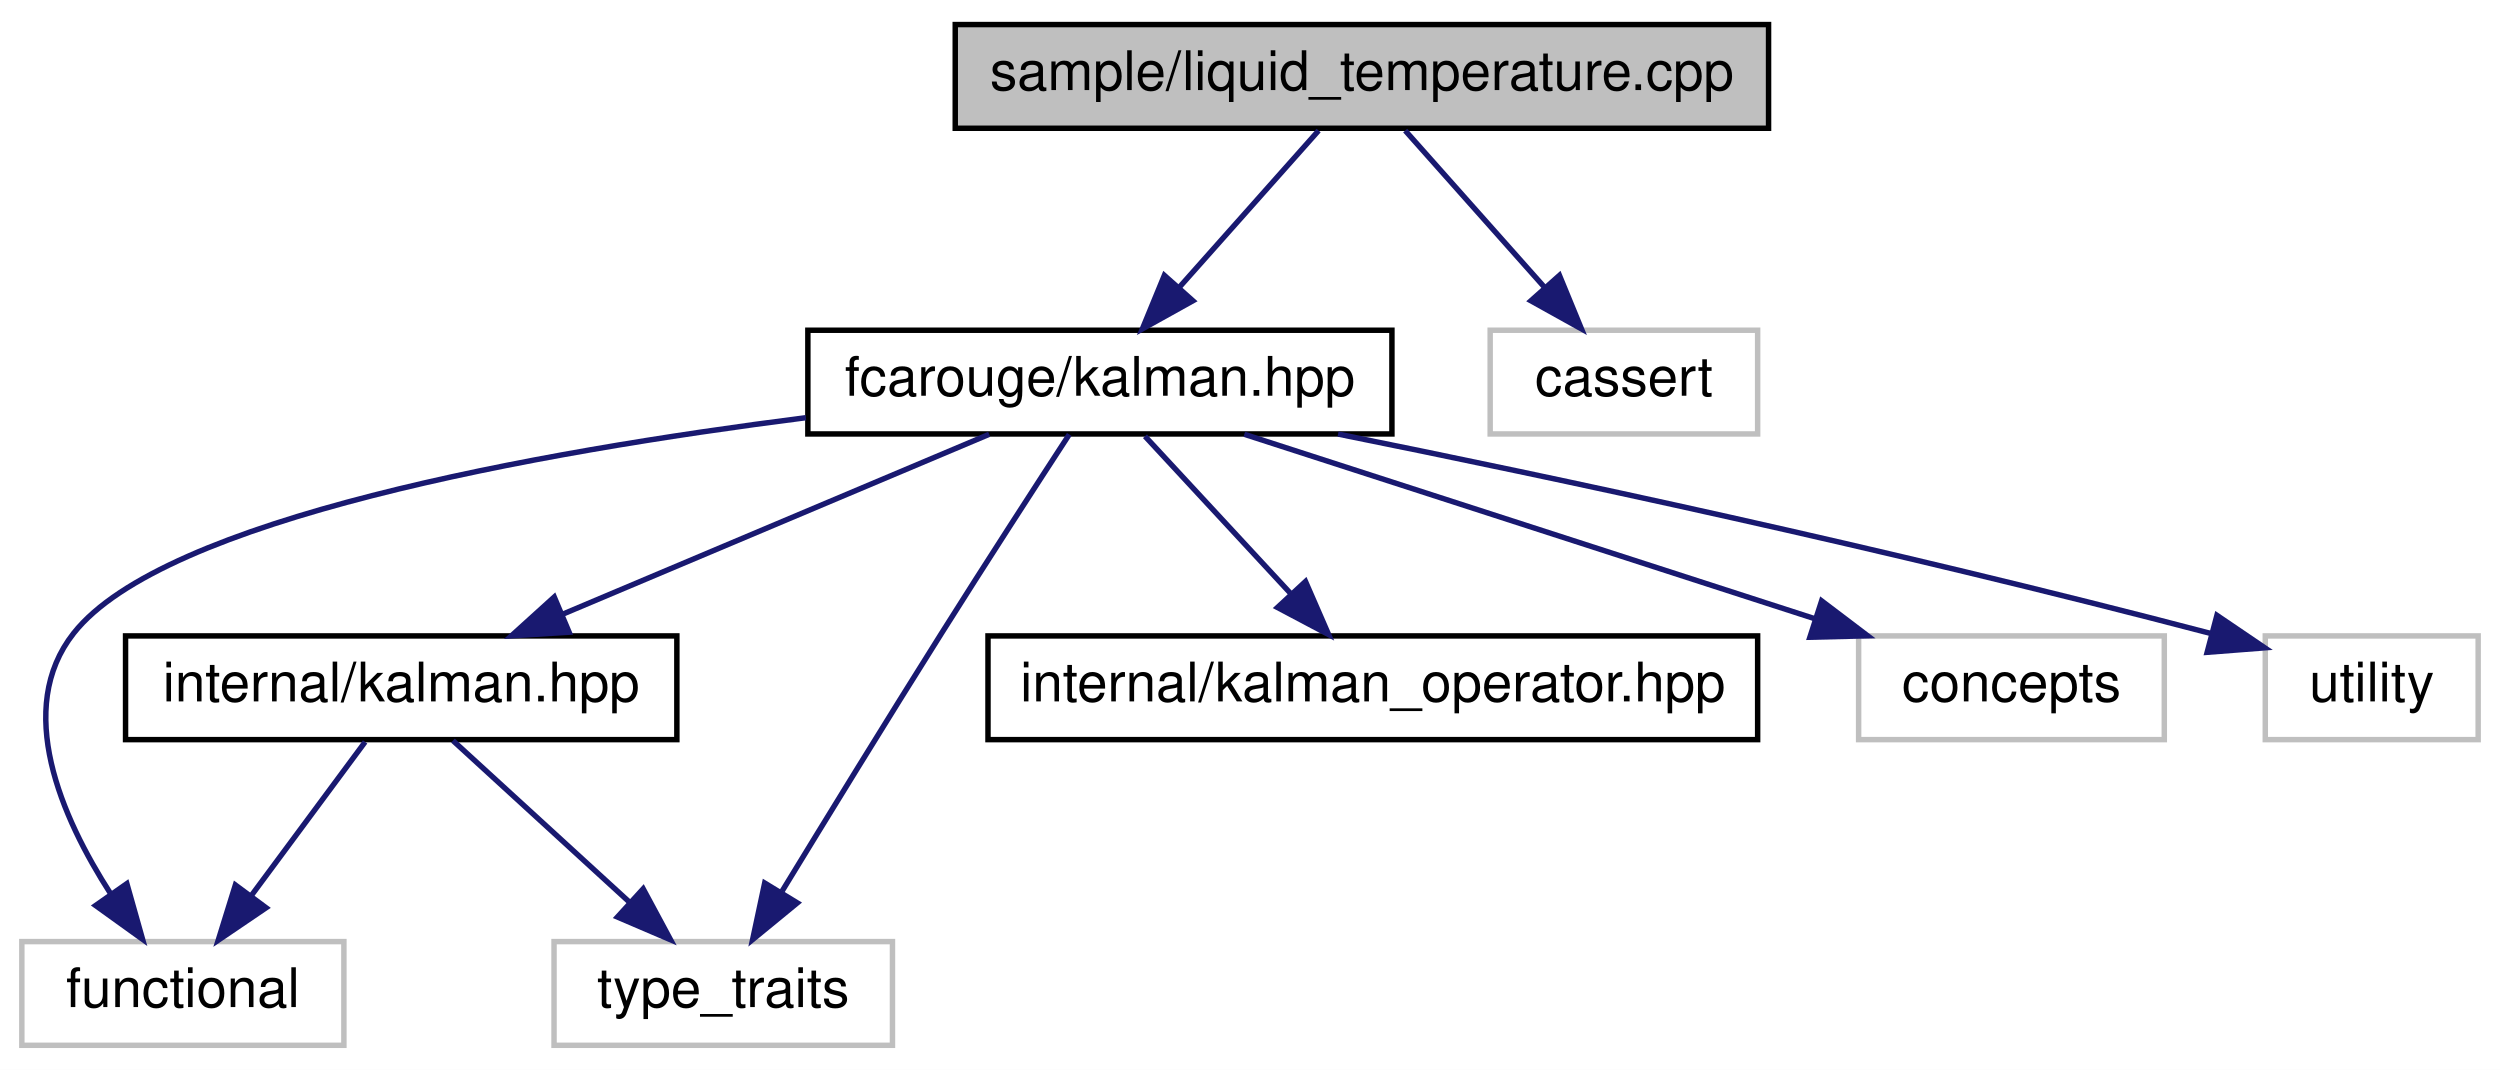
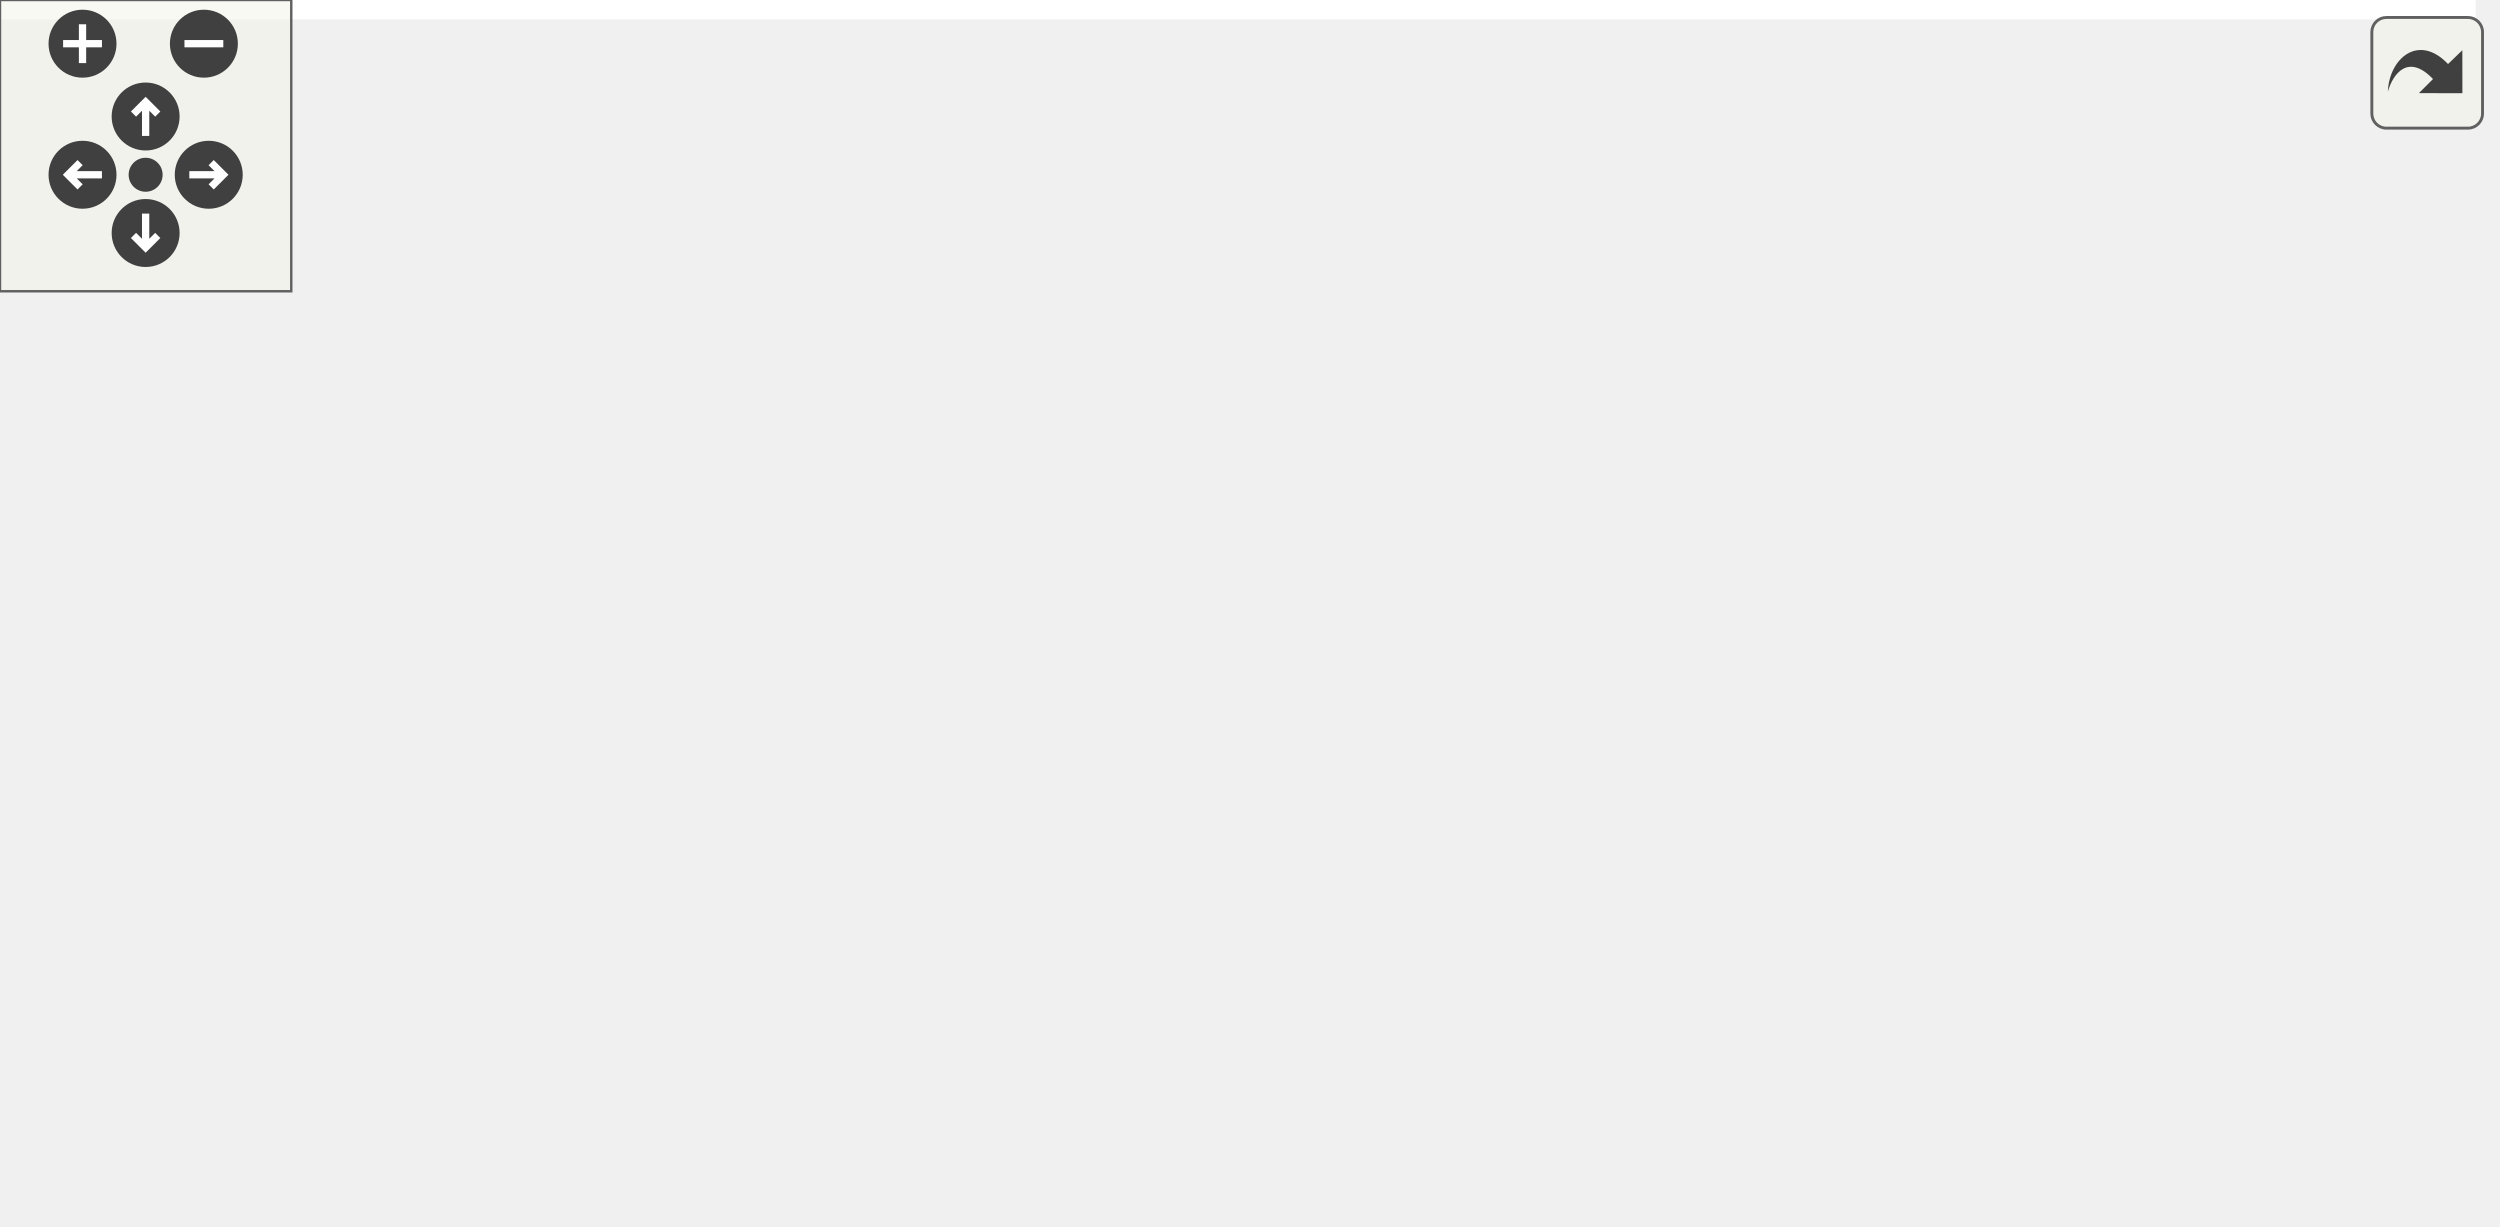
- <svg xmlns="http://www.w3.org/2000/svg" xmlns:xlink="http://www.w3.org/1999/xlink" width="458pt" height="196pt" viewBox="0.00 0.00 458.00 196.00">
-   <g id="graph0" class="graph" transform="scale(1 1) rotate(0) translate(4 192)">
-     <polygon fill="white" stroke="transparent" points="-4,4 -4,-192 454,-192 454,4 -4,4" />
-     <g id="node1" class="node">
-       <g id="a_node1">
-         <a xlink:title=" ">
-           <polygon fill="#bfbfbf" stroke="black" points="171,-168.5 171,-187.5 320,-187.5 320,-168.5 171,-168.5" />
-           <text text-anchor="middle" x="245.5" y="-175.5" font-family="Helvetica,sans-Serif" font-size="10.00">sample/liquid_temperature.cpp</text>
-         </a>
+ <svg xmlns="http://www.w3.org/2000/svg" xmlns:xlink="http://www.w3.org/1999/xlink" id="main" version="1.1" xml:space="preserve">
+   <style type="text/css">
+ .edge:hover path { stroke: red; }
+ .edge:hover polygon { stroke: red; fill: red; }
+ </style>
+   <defs>
+     <circle id="rim" cx="0" cy="0" r="7" />
+     <circle id="rim2" cx="0" cy="0" r="3.5" />
+     <g id="zoomPlus">
+       <use xlink:href="#rim" fill="#404040">
+         <set attributeName="fill" to="#808080" begin="zoomplus.mouseover" end="zoomplus.mouseout" />
+       </use>
+       <path d="M-4,0h8M0,-4v8" fill="none" stroke="white" stroke-width="1.5" pointer-events="none" />
+     </g>
+     <g id="zoomMin">
+       <use xlink:href="#rim" fill="#404040">
+         <set attributeName="fill" to="#808080" begin="zoomminus.mouseover" end="zoomminus.mouseout" />
+       </use>
+       <path d="M-4,0h8" fill="none" stroke="white" stroke-width="1.5" pointer-events="none" />
+     </g>
+     <g id="dirArrow">
+       <path fill="none" stroke="white" stroke-width="1.5" d="M0,-3.0v7 M-2.5,-0.5L0,-3.0L2.5,-0.5" />
+     </g>
+     <g id="resetDef">
+       <use xlink:href="#rim2" fill="#404040">
+         <set attributeName="fill" to="#808080" begin="reset.mouseover" end="reset.mouseout" />
+       </use>
+     </g>
+   </defs>
+   <svg id="graph" class="graph">
+     <g id="viewport">
+       <polygon fill="white" stroke="transparent" points="-4,4 -4,-192 510,-192 510,4 -4,4" />
+       <g id="node1" class="node">
+         <g id="a_node1">
+           <a xlink:title=" ">
+             <polygon fill="#bfbfbf" stroke="black" points="221,-168.5 221,-187.5 370,-187.5 370,-168.5 221,-168.5" />
+             <text text-anchor="middle" x="295.5" y="-175.5" font-family="Helvetica,sans-Serif" font-size="10.00">sample/liquid_temperature.cpp</text>
+           </a>
+         </g>
+       </g>
+       <g id="node2" class="node">
+         <g id="a_node2">
+           <a xlink:href="kalman_8hpp.xhtml" target="_top" xlink:title="The main Kalman filter class.">
+             <polygon fill="white" stroke="black" points="194,-112.5 194,-131.5 301,-131.5 301,-112.5 194,-112.5" />
+             <text text-anchor="middle" x="247.5" y="-119.5" font-family="Helvetica,sans-Serif" font-size="10.00">fcarouge/kalman.hpp</text>
+           </a>
+         </g>
+       </g>
+       <g id="edge1" class="edge">
+         <path fill="none" stroke="midnightblue" d="M287.57,-168.08C280.65,-160.3 270.43,-148.8 262.05,-139.37" />
+         <polygon fill="midnightblue" stroke="midnightblue" points="264.54,-136.9 255.28,-131.75 259.31,-141.55 264.54,-136.9" />
+       </g>
+       <g id="node10" class="node">
+         <g id="a_node10">
+           <a xlink:title=" ">
+             <polygon fill="white" stroke="#bfbfbf" points="319,-112.5 319,-131.5 368,-131.5 368,-112.5 319,-112.5" />
+             <text text-anchor="middle" x="343.5" y="-119.5" font-family="Helvetica,sans-Serif" font-size="10.00">cassert</text>
+           </a>
+         </g>
+       </g>
+       <g id="edge11" class="edge">
+         <path fill="none" stroke="midnightblue" d="M303.43,-168.08C310.35,-160.3 320.57,-148.8 328.95,-139.37" />
+         <polygon fill="midnightblue" stroke="midnightblue" points="331.69,-141.55 335.72,-131.75 326.46,-136.9 331.69,-141.55" />
+       </g>
+       <g id="node3" class="node">
+         <g id="a_node3">
+           <a xlink:href="internal_2kalman_8hpp.xhtml" target="_top" xlink:title="The main Kalman filter class.">
+             <polygon fill="white" stroke="black" points="19,-56.5 19,-75.5 120,-75.5 120,-56.5 19,-56.5" />
+             <text text-anchor="middle" x="69.5" y="-63.5" font-family="Helvetica,sans-Serif" font-size="10.00">internal/kalman.hpp</text>
+           </a>
+         </g>
+       </g>
+       <g id="edge2" class="edge">
+         <path fill="none" stroke="midnightblue" d="M219.3,-112.44C189.09,-103.28 140.99,-88.69 107.47,-78.52" />
+         <polygon fill="midnightblue" stroke="midnightblue" points="108.16,-75.07 97.57,-75.52 106.13,-81.77 108.16,-75.07" />
+       </g>
+       <g id="node4" class="node">
+         <g id="a_node4">
+           <a xlink:title=" ">
+             <polygon fill="white" stroke="#bfbfbf" points="0,-0.5 0,-19.5 59,-19.5 59,-0.5 0,-0.5" />
+             <text text-anchor="middle" x="29.5" y="-7.5" font-family="Helvetica,sans-Serif" font-size="10.00">functional</text>
+           </a>
+         </g>
+       </g>
+       <g id="edge7" class="edge">
+         <path fill="none" stroke="midnightblue" d="M193.8,-118.57C130.93,-114.46 32.44,-103.68 9.5,-76 -1.87,-62.28 7.12,-42.14 16.41,-27.92" />
+         <polygon fill="midnightblue" stroke="midnightblue" points="19.42,-29.74 22.35,-19.56 13.71,-25.69 19.42,-29.74" />
+       </g>
+       <g id="node5" class="node">
+         <g id="a_node5">
+           <a xlink:title=" ">
+             <polygon fill="white" stroke="#bfbfbf" points="97.5,-0.5 97.5,-19.5 159.5,-19.5 159.5,-0.5 97.5,-0.5" />
+             <text text-anchor="middle" x="128.5" y="-7.5" font-family="Helvetica,sans-Serif" font-size="10.00">type_traits</text>
+           </a>
+         </g>
+       </g>
+       <g id="edge9" class="edge">
+         <path fill="none" stroke="midnightblue" d="M226.15,-112.4C209.08,-104.74 185.3,-92.24 168.5,-76 154.39,-62.36 143.22,-42.76 136.31,-28.65" />
+         <polygon fill="midnightblue" stroke="midnightblue" points="139.45,-27.1 132.05,-19.51 133.11,-30.05 139.45,-27.1" />
+       </g>
+       <g id="node6" class="node">
+         <g id="a_node6">
+           <a xlink:href="kalman__operator_8hpp.xhtml" target="_top" xlink:title="Kalman operation for standard types.">
+             <polygon fill="white" stroke="black" points="177,-56.5 177,-75.5 318,-75.5 318,-56.5 177,-56.5" />
+             <text text-anchor="middle" x="247.5" y="-63.5" font-family="Helvetica,sans-Serif" font-size="10.00">internal/kalman_operator.hpp</text>
+           </a>
+         </g>
+       </g>
+       <g id="edge5" class="edge">
+         <path fill="none" stroke="midnightblue" d="M247.5,-112.08C247.5,-105.01 247.5,-94.86 247.5,-85.99" />
+         <polygon fill="midnightblue" stroke="midnightblue" points="251,-85.75 247.5,-75.75 244,-85.75 251,-85.75" />
+       </g>
+       <g id="node7" class="node">
+         <g id="a_node7">
+           <a xlink:title=" ">
+             <polygon fill="white" stroke="#bfbfbf" points="336.5,-56.5 336.5,-75.5 392.5,-75.5 392.5,-56.5 336.5,-56.5" />
+             <text text-anchor="middle" x="364.5" y="-63.5" font-family="Helvetica,sans-Serif" font-size="10.00">concepts</text>
+           </a>
+         </g>
+       </g>
+       <g id="edge6" class="edge">
+         <path fill="none" stroke="midnightblue" d="M266.04,-112.44C285.12,-103.64 315.07,-89.81 336.94,-79.72" />
+         <polygon fill="midnightblue" stroke="midnightblue" points="338.43,-82.88 346.05,-75.52 335.5,-76.53 338.43,-82.88" />
+       </g>
+       <g id="node8" class="node">
+         <g id="a_node8">
+           <a xlink:title=" ">
+             <polygon fill="white" stroke="#bfbfbf" points="410.5,-56.5 410.5,-75.5 448.5,-75.5 448.5,-56.5 410.5,-56.5" />
+             <text text-anchor="middle" x="429.5" y="-63.5" font-family="Helvetica,sans-Serif" font-size="10.00">tuple</text>
+           </a>
+         </g>
+       </g>
+       <g id="edge8" class="edge">
+         <path fill="none" stroke="midnightblue" d="M277.67,-112.44C306.83,-104.11 352.47,-90.93 400.59,-76.23" />
+         <polygon fill="midnightblue" stroke="midnightblue" points="401.71,-79.54 410.24,-73.26 399.65,-72.85 401.71,-79.54" />
+       </g>
+       <g id="node9" class="node">
+         <g id="a_node9">
+           <a xlink:title=" ">
+             <polygon fill="white" stroke="#bfbfbf" points="467,-56.5 467,-75.5 506,-75.5 506,-56.5 467,-56.5" />
+             <text text-anchor="middle" x="486.5" y="-63.5" font-family="Helvetica,sans-Serif" font-size="10.00">utility</text>
+           </a>
+         </g>
+       </g>
+       <g id="edge10" class="edge">
+         <path fill="none" stroke="midnightblue" d="M293.25,-112.43C333.81,-104.55 394.82,-92.03 456.94,-75.95" />
+         <polygon fill="midnightblue" stroke="midnightblue" points="458.13,-79.26 466.91,-73.34 456.35,-72.49 458.13,-79.26" />
+       </g>
+       <g id="edge3" class="edge">
+         <path fill="none" stroke="midnightblue" d="M62.89,-56.08C57.24,-48.46 48.96,-37.26 42.05,-27.94" />
+         <polygon fill="midnightblue" stroke="midnightblue" points="44.75,-25.7 35.98,-19.75 39.12,-29.87 44.75,-25.7" />
+       </g>
+       <g id="edge4" class="edge">
+         <path fill="none" stroke="midnightblue" d="M78.98,-56.32C87.7,-48.34 100.84,-36.31 111.4,-26.65" />
+         <polygon fill="midnightblue" stroke="midnightblue" points="113.83,-29.17 118.85,-19.83 109.11,-24 113.83,-29.17" />
      </g>
    </g>
-     <g id="node2" class="node">
-       <g id="a_node2">
-         <a xlink:href="kalman_8hpp.xhtml" target="_top" xlink:title="The main Kalman filter class.">
-           <polygon fill="white" stroke="black" points="144,-112.5 144,-131.5 251,-131.5 251,-112.5 144,-112.5" />
-           <text text-anchor="middle" x="197.5" y="-119.5" font-family="Helvetica,sans-Serif" font-size="10.00">fcarouge/kalman.hpp</text>
-         </a>
-       </g>
+   </svg>
+   <g id="navigator" transform="translate(0 0)" fill="#404254">
+     <rect fill="#f2f5e9" fill-opacity="0.5" stroke="#606060" stroke-width=".5" x="0" y="0" width="60" height="60" />
+     <use id="zoomplus" xlink:href="#zoomPlus" x="17" y="9" />
+     <use id="zoomminus" xlink:href="#zoomMin" x="42" y="9" />
+     <use id="reset" xlink:href="#resetDef" x="30" y="36" />
+     <g id="arrowUp" xlink:href="#dirArrow" transform="translate(30 24)">
+       <use xlink:href="#rim" fill="#404040">
+         <set attributeName="fill" to="#808080" begin="arrowUp.mouseover" end="arrowUp.mouseout" />
+       </use>
+       <path fill="none" stroke="white" stroke-width="1.5" d="M0,-3.0v7 M-2.5,-0.5L0,-3.0L2.5,-0.5" />
    </g>
-     <g id="edge1" class="edge">
-       <path fill="none" stroke="midnightblue" d="M237.57,-168.08C230.65,-160.3 220.43,-148.8 212.05,-139.37" />
-       <polygon fill="midnightblue" stroke="midnightblue" points="214.54,-136.9 205.28,-131.75 209.31,-141.55 214.54,-136.9" />
+     <g id="arrowRight" xlink:href="#dirArrow" transform="rotate(90) translate(36 -43)">
+       <use xlink:href="#rim" fill="#404040">
+         <set attributeName="fill" to="#808080" begin="arrowRight.mouseover" end="arrowRight.mouseout" />
+       </use>
+       <path fill="none" stroke="white" stroke-width="1.5" d="M0,-3.0v7 M-2.5,-0.5L0,-3.0L2.5,-0.5" />
    </g>
-     <g id="node9" class="node">
-       <g id="a_node9">
-         <a xlink:title=" ">
-           <polygon fill="white" stroke="#bfbfbf" points="269,-112.5 269,-131.5 318,-131.5 318,-112.5 269,-112.5" />
-           <text text-anchor="middle" x="293.5" y="-119.5" font-family="Helvetica,sans-Serif" font-size="10.00">cassert</text>
-         </a>
-       </g>
+     <g id="arrowDown" xlink:href="#dirArrow" transform="rotate(180) translate(-30 -48)">
+       <use xlink:href="#rim" fill="#404040">
+         <set attributeName="fill" to="#808080" begin="arrowDown.mouseover" end="arrowDown.mouseout" />
+       </use>
+       <path fill="none" stroke="white" stroke-width="1.5" d="M0,-3.0v7 M-2.5,-0.5L0,-3.0L2.5,-0.5" />
    </g>
-     <g id="edge10" class="edge">
-       <path fill="none" stroke="midnightblue" d="M253.43,-168.08C260.35,-160.3 270.57,-148.8 278.95,-139.37" />
-       <polygon fill="midnightblue" stroke="midnightblue" points="281.69,-141.55 285.72,-131.75 276.46,-136.9 281.69,-141.55" />
-     </g>
-     <g id="node3" class="node">
-       <g id="a_node3">
-         <a xlink:href="internal_2kalman_8hpp.xhtml" target="_top" xlink:title="The main Kalman filter class.">
-           <polygon fill="white" stroke="black" points="19,-56.5 19,-75.5 120,-75.5 120,-56.5 19,-56.5" />
-           <text text-anchor="middle" x="69.5" y="-63.5" font-family="Helvetica,sans-Serif" font-size="10.00">internal/kalman.hpp</text>
-         </a>
-       </g>
-     </g>
-     <g id="edge2" class="edge">
-       <path fill="none" stroke="midnightblue" d="M177.22,-112.44C156.15,-103.56 122.98,-89.56 99.01,-79.45" />
-       <polygon fill="midnightblue" stroke="midnightblue" points="100.26,-76.18 89.69,-75.52 97.54,-82.63 100.26,-76.18" />
-     </g>
-     <g id="node4" class="node">
-       <g id="a_node4">
-         <a xlink:title=" ">
-           <polygon fill="white" stroke="#bfbfbf" points="0,-0.5 0,-19.5 59,-19.5 59,-0.5 0,-0.5" />
-           <text text-anchor="middle" x="29.5" y="-7.5" font-family="Helvetica,sans-Serif" font-size="10.00">functional</text>
-         </a>
-       </g>
-     </g>
-     <g id="edge7" class="edge">
-       <path fill="none" stroke="midnightblue" d="M143.63,-115.48C94.11,-109.16 25.97,-96.88 9.5,-76 -1.42,-62.16 7.2,-42.36 16.28,-28.25" />
-       <polygon fill="midnightblue" stroke="midnightblue" points="19.24,-30.12 22.12,-19.92 13.51,-26.11 19.24,-30.12" />
-     </g>
-     <g id="node5" class="node">
-       <g id="a_node5">
-         <a xlink:title=" ">
-           <polygon fill="white" stroke="#bfbfbf" points="97.5,-0.5 97.5,-19.5 159.5,-19.5 159.5,-0.5 97.5,-0.5" />
-           <text text-anchor="middle" x="128.5" y="-7.5" font-family="Helvetica,sans-Serif" font-size="10.00">type_traits</text>
-         </a>
-       </g>
-     </g>
-     <g id="edge8" class="edge">
-       <path fill="none" stroke="midnightblue" d="M191.89,-112.41C186.01,-103.38 176.52,-88.74 168.5,-76 158.48,-60.1 147.29,-41.86 139.29,-28.76" />
-       <polygon fill="midnightblue" stroke="midnightblue" points="142.07,-26.59 133.88,-19.87 136.09,-30.23 142.07,-26.59" />
-     </g>
-     <g id="node6" class="node">
-       <g id="a_node6">
-         <a xlink:href="kalman__operator_8hpp.xhtml" target="_top" xlink:title="Kalman operation for standard types.">
-           <polygon fill="white" stroke="black" points="177,-56.5 177,-75.5 318,-75.5 318,-56.5 177,-56.5" />
-           <text text-anchor="middle" x="247.5" y="-63.5" font-family="Helvetica,sans-Serif" font-size="10.00">internal/kalman_operator.hpp</text>
-         </a>
-       </g>
-     </g>
-     <g id="edge5" class="edge">
-       <path fill="none" stroke="midnightblue" d="M205.76,-112.08C212.96,-104.3 223.61,-92.8 232.35,-83.37" />
-       <polygon fill="midnightblue" stroke="midnightblue" points="235.17,-85.47 239.4,-75.75 230.03,-80.71 235.17,-85.47" />
-     </g>
-     <g id="node7" class="node">
-       <g id="a_node7">
-         <a xlink:title=" ">
-           <polygon fill="white" stroke="#bfbfbf" points="336.5,-56.5 336.5,-75.5 392.5,-75.5 392.5,-56.5 336.5,-56.5" />
-           <text text-anchor="middle" x="364.5" y="-63.5" font-family="Helvetica,sans-Serif" font-size="10.00">concepts</text>
-         </a>
-       </g>
-     </g>
-     <g id="edge6" class="edge">
-       <path fill="none" stroke="midnightblue" d="M223.96,-112.44C252.18,-103.32 297.04,-88.81 328.47,-78.65" />
-       <polygon fill="midnightblue" stroke="midnightblue" points="329.72,-81.92 338.16,-75.52 327.57,-75.26 329.72,-81.92" />
-     </g>
-     <g id="node8" class="node">
-       <g id="a_node8">
-         <a xlink:title=" ">
-           <polygon fill="white" stroke="#bfbfbf" points="411,-56.5 411,-75.5 450,-75.5 450,-56.5 411,-56.5" />
-           <text text-anchor="middle" x="430.5" y="-63.5" font-family="Helvetica,sans-Serif" font-size="10.00">utility</text>
-         </a>
-       </g>
-     </g>
-     <g id="edge9" class="edge">
-       <path fill="none" stroke="midnightblue" d="M241.13,-112.48C280.5,-104.54 340.19,-91.9 401.12,-75.92" />
-       <polygon fill="midnightblue" stroke="midnightblue" points="402.14,-79.27 410.91,-73.32 400.35,-72.5 402.14,-79.27" />
-     </g>
-     <g id="edge3" class="edge">
-       <path fill="none" stroke="midnightblue" d="M62.89,-56.08C57.24,-48.46 48.96,-37.26 42.05,-27.94" />
-       <polygon fill="midnightblue" stroke="midnightblue" points="44.75,-25.7 35.98,-19.75 39.12,-29.87 44.75,-25.7" />
-     </g>
-     <g id="edge4" class="edge">
-       <path fill="none" stroke="midnightblue" d="M78.98,-56.32C87.7,-48.34 100.84,-36.31 111.4,-26.65" />
-       <polygon fill="midnightblue" stroke="midnightblue" points="113.83,-29.17 118.85,-19.83 109.11,-24 113.83,-29.17" />
+     <g id="arrowLeft" xlink:href="#dirArrow" transform="rotate(270) translate(-36 17)">
+       <use xlink:href="#rim" fill="#404040">
+         <set attributeName="fill" to="#808080" begin="arrowLeft.mouseover" end="arrowLeft.mouseout" />
+       </use>
+       <path fill="none" stroke="white" stroke-width="1.5" d="M0,-3.0v7 M-2.5,-0.5L0,-3.0L2.5,-0.5" />
    </g>
  </g>
+   <svg viewBox="0 0 15 15" width="100%" height="30px" preserveAspectRatio="xMaxYMin meet">
+     <g id="arrow_out" transform="scale(0.3 0.3)">
+       <a xlink:href="liquid__temperature_8cpp__incl_org.svg" target="_base">
+         <rect id="button" ry="5" rx="5" y="6" x="6" height="38" width="38" fill="#f2f5e9" fill-opacity="0.5" stroke="#606060" stroke-width="1.0" />
+         <path id="arrow" d="M 11.5,31.437 C 11.94,20.098 22.043,11.323 32.159,21.979 L 37.069,17.246 C 37.069,17.246 37.088,32 37.088,32 L 22.16,31.978 C 22.16,31.978 26.998,27.14 26.998,27.14 C 18.529,18.264 13.292,25.23 11.5,31.437 z" style="fill:#404040;" />
+       </a>
+     </g>
+   </svg>
</svg>
